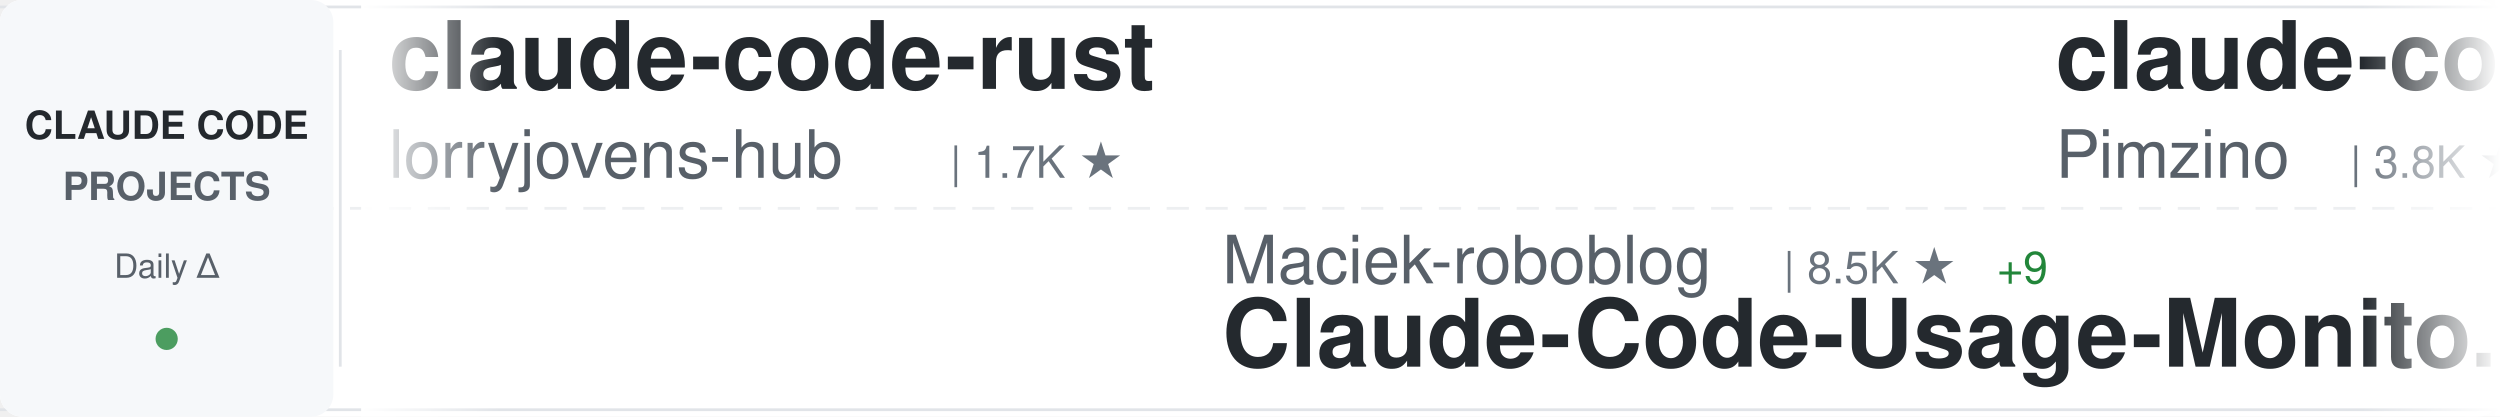
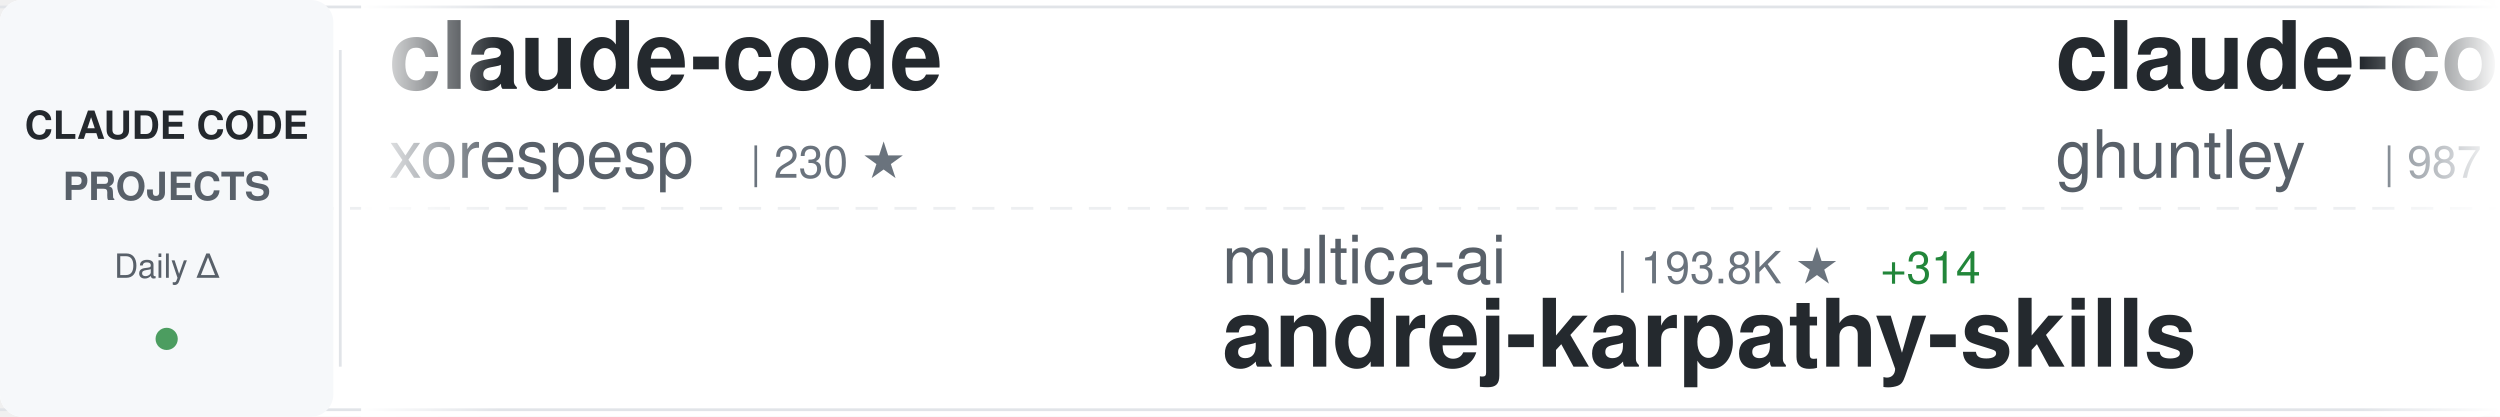
<svg xmlns="http://www.w3.org/2000/svg" width="900" height="150">
  <defs>
    <linearGradient id="awesomeLeftFade" x1="0%" y1="0%" x2="100%" y2="0%">
      <stop offset="0%" style="stop-color:#ffffff;stop-opacity:1" />
      <stop offset="100%" style="stop-color:#ffffff;stop-opacity:0" />
    </linearGradient>
    <linearGradient id="awesomeRightFade" x1="0%" y1="0%" x2="100%" y2="0%">
      <stop offset="0%" style="stop-color:#ffffff;stop-opacity:0" />
      <stop offset="100%" style="stop-color:#ffffff;stop-opacity:1" />
    </linearGradient>
  </defs>
  <rect width="900" height="150" fill="#ffffff" rx="8" />
  <rect x="0" y="2" width="900" height="1" fill="#e1e4e8" />
  <rect x="0" y="147" width="900" height="1" fill="#e1e4e8" />
  <line x1="0" y1="75" x2="900" y2="75" stroke="#e1e4e8" stroke-width="1" stroke-dasharray="8 6" opacity="0.6" />
  <rect x="0" y="0" width="120" height="150" fill="#f6f8fa" rx="8" />
  <text x="60" y="50" font-family="-apple-system, BlinkMacSystemFont, 'Segoe UI', Helvetica, Arial, sans-serif" font-size="14" font-weight="600" fill="#24292e" text-anchor="middle">CLAUDE CODE</text>
  <text x="60" y="72" font-family="-apple-system, BlinkMacSystemFont, 'Segoe UI', Helvetica, Arial, sans-serif" font-size="14" font-weight="600" fill="#586069" text-anchor="middle">PROJECTS</text>
  <text x="60" y="100" font-family="-apple-system, BlinkMacSystemFont, 'Segoe UI', Helvetica, Arial, sans-serif" font-size="12" font-weight="500" fill="#586069" text-anchor="middle">Daily Δ</text>
  <circle cx="60" cy="122" r="4" fill="#22863a" opacity="0.8" />
  <rect x="122" y="18" width="1" height="114" fill="#e1e4e8" />
  <clipPath id="awesomeTickerClip">
    <rect x="130" y="0" width="770" height="150" />
  </clipPath>
  <g clip-path="url(#awesomeTickerClip)">
    <g id="awesomeTickerItems">
      <animateTransform attributeName="transform" attributeType="XML" type="translate" from="0 0" to="-3000 0" dur="54s" repeatCount="indefinite" />
      <g transform="translate(0, 0)">
-         <text x="140" y="32" font-family="-apple-system, BlinkMacSystemFont, 'Segoe UI', Helvetica, Arial, sans-serif" font-size="34" font-weight="600" fill="#24292e">claude-code-rust</text>
-         <text x="140" y="64" font-family="-apple-system, BlinkMacSystemFont, 'Segoe UI', Helvetica, Arial, sans-serif" font-size="24" font-weight="400" fill="#586069">lorryjovens-hub</text>
-         <text x="342" y="64" font-family="-apple-system, BlinkMacSystemFont, 'Segoe UI', Helvetica, Arial, sans-serif" font-size="16" font-weight="500" fill="#6a737d">| 1.7K ★</text>
+         <text x="140" y="32" font-family="-apple-system, BlinkMacSystemFont, 'Segoe UI', Helvetica, Arial, sans-serif" font-size="34" font-weight="600" fill="#24292e">claude-code</text>
+         <text x="140" y="64" font-family="-apple-system, BlinkMacSystemFont, 'Segoe UI', Helvetica, Arial, sans-serif" font-size="24" font-weight="400" fill="#586069">xorespesp</text>
+         <text x="270" y="64" font-family="-apple-system, BlinkMacSystemFont, 'Segoe UI', Helvetica, Arial, sans-serif" font-size="16" font-weight="500" fill="#6a737d">| 230 ★</text>
      </g>
      <g transform="translate(300, 0)">
-         <text x="140" y="102" font-family="-apple-system, BlinkMacSystemFont, 'Segoe UI', Helvetica, Arial, sans-serif" font-size="24" font-weight="400" fill="#586069">Maciek-roboblog</text>
-         <text x="342" y="102" font-family="-apple-system, BlinkMacSystemFont, 'Segoe UI', Helvetica, Arial, sans-serif" font-size="16" font-weight="500" fill="#6a737d">| 8.5K ★</text>
-         <text x="419" y="102" font-family="-apple-system, BlinkMacSystemFont, 'Segoe UI', Helvetica, Arial, sans-serif" font-size="16" font-weight="500" fill="#22863a"> +9</text>
-         <text x="140" y="132" font-family="-apple-system, BlinkMacSystemFont, 'Segoe UI', Helvetica, Arial, sans-serif" font-size="34" font-weight="600" fill="#24292e">Claude-Code-Usage-Monito...</text>
+         <text x="140" y="102" font-family="-apple-system, BlinkMacSystemFont, 'Segoe UI', Helvetica, Arial, sans-serif" font-size="24" font-weight="400" fill="#586069">multica-ai</text>
+         <text x="282" y="102" font-family="-apple-system, BlinkMacSystemFont, 'Segoe UI', Helvetica, Arial, sans-serif" font-size="16" font-weight="500" fill="#6a737d">| 193.8K ★</text>
+         <text x="377" y="102" font-family="-apple-system, BlinkMacSystemFont, 'Segoe UI', Helvetica, Arial, sans-serif" font-size="16" font-weight="500" fill="#22863a"> +314</text>
+         <text x="140" y="132" font-family="-apple-system, BlinkMacSystemFont, 'Segoe UI', Helvetica, Arial, sans-serif" font-size="34" font-weight="600" fill="#24292e">andrej-karpathy-skills</text>
      </g>
      <g transform="translate(600, 0)">
-         <text x="140" y="32" font-family="-apple-system, BlinkMacSystemFont, 'Segoe UI', Helvetica, Arial, sans-serif" font-size="34" font-weight="600" fill="#24292e">claude-code-spec-workflo...</text>
-         <text x="140" y="64" font-family="-apple-system, BlinkMacSystemFont, 'Segoe UI', Helvetica, Arial, sans-serif" font-size="24" font-weight="400" fill="#586069">Pimzino</text>
-         <text x="246" y="64" font-family="-apple-system, BlinkMacSystemFont, 'Segoe UI', Helvetica, Arial, sans-serif" font-size="16" font-weight="500" fill="#6a737d">| 3.8K ★</text>
-         <text x="323" y="64" font-family="-apple-system, BlinkMacSystemFont, 'Segoe UI', Helvetica, Arial, sans-serif" font-size="16" font-weight="500" fill="#22863a"> +3</text>
+         <text x="140" y="32" font-family="-apple-system, BlinkMacSystemFont, 'Segoe UI', Helvetica, Arial, sans-serif" font-size="34" font-weight="600" fill="#24292e">claude-code-source-code-...</text>
+         <text x="140" y="64" font-family="-apple-system, BlinkMacSystemFont, 'Segoe UI', Helvetica, Arial, sans-serif" font-size="24" font-weight="400" fill="#586069">ghuntley</text>
+         <text x="258" y="64" font-family="-apple-system, BlinkMacSystemFont, 'Segoe UI', Helvetica, Arial, sans-serif" font-size="16" font-weight="500" fill="#6a737d">| 987 ★</text>
      </g>
      <g transform="translate(900, 0)">
-         <text x="140" y="102" font-family="-apple-system, BlinkMacSystemFont, 'Segoe UI', Helvetica, Arial, sans-serif" font-size="24" font-weight="400" fill="#586069">andrew-kramer-inno</text>
-         <text x="378" y="102" font-family="-apple-system, BlinkMacSystemFont, 'Segoe UI', Helvetica, Arial, sans-serif" font-size="16" font-weight="500" fill="#6a737d">| 595 ★</text>
-         <text x="140" y="132" font-family="-apple-system, BlinkMacSystemFont, 'Segoe UI', Helvetica, Arial, sans-serif" font-size="34" font-weight="600" fill="#24292e">claude-code-source-build</text>
+         <text x="140" y="102" font-family="-apple-system, BlinkMacSystemFont, 'Segoe UI', Helvetica, Arial, sans-serif" font-size="24" font-weight="400" fill="#586069">pengchengneo</text>
+         <text x="306" y="102" font-family="-apple-system, BlinkMacSystemFont, 'Segoe UI', Helvetica, Arial, sans-serif" font-size="16" font-weight="500" fill="#6a737d">| 1.7K ★</text>
+         <text x="383" y="102" font-family="-apple-system, BlinkMacSystemFont, 'Segoe UI', Helvetica, Arial, sans-serif" font-size="16" font-weight="500" fill="#22863a"> +6</text>
+         <text x="140" y="132" font-family="-apple-system, BlinkMacSystemFont, 'Segoe UI', Helvetica, Arial, sans-serif" font-size="34" font-weight="600" fill="#24292e">Claude-Code</text>
      </g>
      <g transform="translate(1200, 0)">
-         <text x="140" y="32" font-family="-apple-system, BlinkMacSystemFont, 'Segoe UI', Helvetica, Arial, sans-serif" font-size="34" font-weight="600" fill="#24292e">edmunds-claude-code</text>
-         <text x="140" y="64" font-family="-apple-system, BlinkMacSystemFont, 'Segoe UI', Helvetica, Arial, sans-serif" font-size="24" font-weight="400" fill="#586069">edmund-io</text>
-         <text x="270" y="64" font-family="-apple-system, BlinkMacSystemFont, 'Segoe UI', Helvetica, Arial, sans-serif" font-size="16" font-weight="500" fill="#6a737d">| 1.5K ★</text>
-         <text x="347" y="64" font-family="-apple-system, BlinkMacSystemFont, 'Segoe UI', Helvetica, Arial, sans-serif" font-size="16" font-weight="500" fill="#22863a"> +1</text>
+         <text x="140" y="32" font-family="-apple-system, BlinkMacSystemFont, 'Segoe UI', Helvetica, Arial, sans-serif" font-size="34" font-weight="600" fill="#24292e">claude-code</text>
+         <text x="140" y="64" font-family="-apple-system, BlinkMacSystemFont, 'Segoe UI', Helvetica, Arial, sans-serif" font-size="24" font-weight="400" fill="#586069">Tinkeringg-Lab</text>
+         <text x="330" y="64" font-family="-apple-system, BlinkMacSystemFont, 'Segoe UI', Helvetica, Arial, sans-serif" font-size="16" font-weight="500" fill="#6a737d">| 211 ★</text>
      </g>
      <g transform="translate(1500, 0)">
-         <text x="140" y="102" font-family="-apple-system, BlinkMacSystemFont, 'Segoe UI', Helvetica, Arial, sans-serif" font-size="24" font-weight="400" fill="#586069">musistudio</text>
-         <text x="282" y="102" font-family="-apple-system, BlinkMacSystemFont, 'Segoe UI', Helvetica, Arial, sans-serif" font-size="16" font-weight="500" fill="#6a737d">| 35.9K ★</text>
-         <text x="368" y="102" font-family="-apple-system, BlinkMacSystemFont, 'Segoe UI', Helvetica, Arial, sans-serif" font-size="16" font-weight="500" fill="#22863a"> +33</text>
-         <text x="140" y="132" font-family="-apple-system, BlinkMacSystemFont, 'Segoe UI', Helvetica, Arial, sans-serif" font-size="34" font-weight="600" fill="#24292e">claude-code-router</text>
+         <text x="140" y="102" font-family="-apple-system, BlinkMacSystemFont, 'Segoe UI', Helvetica, Arial, sans-serif" font-size="24" font-weight="400" fill="#586069">RishabhK103</text>
+         <text x="294" y="102" font-family="-apple-system, BlinkMacSystemFont, 'Segoe UI', Helvetica, Arial, sans-serif" font-size="16" font-weight="500" fill="#6a737d">| 102 ★</text>
+         <text x="140" y="132" font-family="-apple-system, BlinkMacSystemFont, 'Segoe UI', Helvetica, Arial, sans-serif" font-size="34" font-weight="600" fill="#24292e">claude-code</text>
      </g>
      <g transform="translate(1800, 0)">
-         <text x="140" y="32" font-family="-apple-system, BlinkMacSystemFont, 'Segoe UI', Helvetica, Arial, sans-serif" font-size="34" font-weight="600" fill="#24292e">everything-claude-code-z...</text>
-         <text x="140" y="64" font-family="-apple-system, BlinkMacSystemFont, 'Segoe UI', Helvetica, Arial, sans-serif" font-size="24" font-weight="400" fill="#586069">xu-xiang</text>
-         <text x="258" y="64" font-family="-apple-system, BlinkMacSystemFont, 'Segoe UI', Helvetica, Arial, sans-serif" font-size="16" font-weight="500" fill="#6a737d">| 1.7K ★</text>
-         <text x="335" y="64" font-family="-apple-system, BlinkMacSystemFont, 'Segoe UI', Helvetica, Arial, sans-serif" font-size="16" font-weight="500" fill="#22863a"> +11</text>
+         <text x="140" y="32" font-family="-apple-system, BlinkMacSystemFont, 'Segoe UI', Helvetica, Arial, sans-serif" font-size="34" font-weight="600" fill="#24292e">Claude-Code-Usage-Monito...</text>
+         <text x="140" y="64" font-family="-apple-system, BlinkMacSystemFont, 'Segoe UI', Helvetica, Arial, sans-serif" font-size="24" font-weight="400" fill="#586069">Maciek-roboblog</text>
+         <text x="342" y="64" font-family="-apple-system, BlinkMacSystemFont, 'Segoe UI', Helvetica, Arial, sans-serif" font-size="16" font-weight="500" fill="#6a737d">| 8.5K ★</text>
+         <text x="419" y="64" font-family="-apple-system, BlinkMacSystemFont, 'Segoe UI', Helvetica, Arial, sans-serif" font-size="16" font-weight="500" fill="#22863a"> +12</text>
      </g>
      <g transform="translate(2100, 0)">
-         <text x="140" y="102" font-family="-apple-system, BlinkMacSystemFont, 'Segoe UI', Helvetica, Arial, sans-serif" font-size="24" font-weight="400" fill="#586069">shanraisshan</text>
-         <text x="306" y="102" font-family="-apple-system, BlinkMacSystemFont, 'Segoe UI', Helvetica, Arial, sans-serif" font-size="16" font-weight="500" fill="#6a737d">| 63.0K ★</text>
-         <text x="392" y="102" font-family="-apple-system, BlinkMacSystemFont, 'Segoe UI', Helvetica, Arial, sans-serif" font-size="16" font-weight="500" fill="#22863a"> +83</text>
-         <text x="140" y="132" font-family="-apple-system, BlinkMacSystemFont, 'Segoe UI', Helvetica, Arial, sans-serif" font-size="34" font-weight="600" fill="#24292e">claude-code-best-practic...</text>
+         <text x="140" y="102" font-family="-apple-system, BlinkMacSystemFont, 'Segoe UI', Helvetica, Arial, sans-serif" font-size="24" font-weight="400" fill="#586069">Onewon</text>
+         <text x="234" y="102" font-family="-apple-system, BlinkMacSystemFont, 'Segoe UI', Helvetica, Arial, sans-serif" font-size="16" font-weight="500" fill="#6a737d">| 181 ★</text>
+         <text x="140" y="132" font-family="-apple-system, BlinkMacSystemFont, 'Segoe UI', Helvetica, Arial, sans-serif" font-size="34" font-weight="600" fill="#24292e">claude-code</text>
      </g>
      <g transform="translate(2400, 0)">
-         <text x="140" y="32" font-family="-apple-system, BlinkMacSystemFont, 'Segoe UI', Helvetica, Arial, sans-serif" font-size="34" font-weight="600" fill="#24292e">claude-code-from-scratch</text>
-         <text x="140" y="64" font-family="-apple-system, BlinkMacSystemFont, 'Segoe UI', Helvetica, Arial, sans-serif" font-size="24" font-weight="400" fill="#586069">Windy3f3f3f3f</text>
-         <text x="318" y="64" font-family="-apple-system, BlinkMacSystemFont, 'Segoe UI', Helvetica, Arial, sans-serif" font-size="16" font-weight="500" fill="#6a737d">| 2.4K ★</text>
-         <text x="395" y="64" font-family="-apple-system, BlinkMacSystemFont, 'Segoe UI', Helvetica, Arial, sans-serif" font-size="16" font-weight="500" fill="#22863a"> +38</text>
+         <text x="140" y="32" font-family="-apple-system, BlinkMacSystemFont, 'Segoe UI', Helvetica, Arial, sans-serif" font-size="34" font-weight="600" fill="#24292e">claude-code-prompts</text>
+         <text x="140" y="64" font-family="-apple-system, BlinkMacSystemFont, 'Segoe UI', Helvetica, Arial, sans-serif" font-size="24" font-weight="400" fill="#586069">repowise-dev</text>
+         <text x="306" y="64" font-family="-apple-system, BlinkMacSystemFont, 'Segoe UI', Helvetica, Arial, sans-serif" font-size="16" font-weight="500" fill="#6a737d">| 1.2K ★</text>
+         <text x="383" y="64" font-family="-apple-system, BlinkMacSystemFont, 'Segoe UI', Helvetica, Arial, sans-serif" font-size="16" font-weight="500" fill="#22863a"> +1</text>
      </g>
      <g transform="translate(2700, 0)">
-         <text x="140" y="102" font-family="-apple-system, BlinkMacSystemFont, 'Segoe UI', Helvetica, Arial, sans-serif" font-size="24" font-weight="400" fill="#586069">Donchitos</text>
-         <text x="270" y="102" font-family="-apple-system, BlinkMacSystemFont, 'Segoe UI', Helvetica, Arial, sans-serif" font-size="16" font-weight="500" fill="#6a737d">| 23.1K ★</text>
-         <text x="356" y="102" font-family="-apple-system, BlinkMacSystemFont, 'Segoe UI', Helvetica, Arial, sans-serif" font-size="16" font-weight="500" fill="#22863a"> +32</text>
-         <text x="140" y="132" font-family="-apple-system, BlinkMacSystemFont, 'Segoe UI', Helvetica, Arial, sans-serif" font-size="34" font-weight="600" fill="#24292e">Claude-Code-Game-Studios</text>
+         <text x="140" y="102" font-family="-apple-system, BlinkMacSystemFont, 'Segoe UI', Helvetica, Arial, sans-serif" font-size="24" font-weight="400" fill="#586069">claude-code-best</text>
+         <text x="354" y="102" font-family="-apple-system, BlinkMacSystemFont, 'Segoe UI', Helvetica, Arial, sans-serif" font-size="16" font-weight="500" fill="#6a737d">| 21.3K ★</text>
+         <text x="440" y="102" font-family="-apple-system, BlinkMacSystemFont, 'Segoe UI', Helvetica, Arial, sans-serif" font-size="16" font-weight="500" fill="#22863a"> +29</text>
+         <text x="140" y="132" font-family="-apple-system, BlinkMacSystemFont, 'Segoe UI', Helvetica, Arial, sans-serif" font-size="34" font-weight="600" fill="#24292e">claude-code</text>
      </g>
      <g transform="translate(3000, 0)">
-         <text x="140" y="32" font-family="-apple-system, BlinkMacSystemFont, 'Segoe UI', Helvetica, Arial, sans-serif" font-size="34" font-weight="600" fill="#24292e">claude-code-rust</text>
-         <text x="140" y="64" font-family="-apple-system, BlinkMacSystemFont, 'Segoe UI', Helvetica, Arial, sans-serif" font-size="24" font-weight="400" fill="#586069">lorryjovens-hub</text>
-         <text x="342" y="64" font-family="-apple-system, BlinkMacSystemFont, 'Segoe UI', Helvetica, Arial, sans-serif" font-size="16" font-weight="500" fill="#6a737d">| 1.7K ★</text>
+         <text x="140" y="32" font-family="-apple-system, BlinkMacSystemFont, 'Segoe UI', Helvetica, Arial, sans-serif" font-size="34" font-weight="600" fill="#24292e">claude-code</text>
+         <text x="140" y="64" font-family="-apple-system, BlinkMacSystemFont, 'Segoe UI', Helvetica, Arial, sans-serif" font-size="24" font-weight="400" fill="#586069">xorespesp</text>
+         <text x="270" y="64" font-family="-apple-system, BlinkMacSystemFont, 'Segoe UI', Helvetica, Arial, sans-serif" font-size="16" font-weight="500" fill="#6a737d">| 230 ★</text>
      </g>
      <g transform="translate(3300, 0)">
-         <text x="140" y="102" font-family="-apple-system, BlinkMacSystemFont, 'Segoe UI', Helvetica, Arial, sans-serif" font-size="24" font-weight="400" fill="#586069">Maciek-roboblog</text>
-         <text x="342" y="102" font-family="-apple-system, BlinkMacSystemFont, 'Segoe UI', Helvetica, Arial, sans-serif" font-size="16" font-weight="500" fill="#6a737d">| 8.5K ★</text>
-         <text x="419" y="102" font-family="-apple-system, BlinkMacSystemFont, 'Segoe UI', Helvetica, Arial, sans-serif" font-size="16" font-weight="500" fill="#22863a"> +9</text>
-         <text x="140" y="132" font-family="-apple-system, BlinkMacSystemFont, 'Segoe UI', Helvetica, Arial, sans-serif" font-size="34" font-weight="600" fill="#24292e">Claude-Code-Usage-Monito...</text>
+         <text x="140" y="102" font-family="-apple-system, BlinkMacSystemFont, 'Segoe UI', Helvetica, Arial, sans-serif" font-size="24" font-weight="400" fill="#586069">multica-ai</text>
+         <text x="282" y="102" font-family="-apple-system, BlinkMacSystemFont, 'Segoe UI', Helvetica, Arial, sans-serif" font-size="16" font-weight="500" fill="#6a737d">| 193.8K ★</text>
+         <text x="377" y="102" font-family="-apple-system, BlinkMacSystemFont, 'Segoe UI', Helvetica, Arial, sans-serif" font-size="16" font-weight="500" fill="#22863a"> +314</text>
+         <text x="140" y="132" font-family="-apple-system, BlinkMacSystemFont, 'Segoe UI', Helvetica, Arial, sans-serif" font-size="34" font-weight="600" fill="#24292e">andrej-karpathy-skills</text>
      </g>
      <g transform="translate(3600, 0)">
-         <text x="140" y="32" font-family="-apple-system, BlinkMacSystemFont, 'Segoe UI', Helvetica, Arial, sans-serif" font-size="34" font-weight="600" fill="#24292e">claude-code-spec-workflo...</text>
-         <text x="140" y="64" font-family="-apple-system, BlinkMacSystemFont, 'Segoe UI', Helvetica, Arial, sans-serif" font-size="24" font-weight="400" fill="#586069">Pimzino</text>
-         <text x="246" y="64" font-family="-apple-system, BlinkMacSystemFont, 'Segoe UI', Helvetica, Arial, sans-serif" font-size="16" font-weight="500" fill="#6a737d">| 3.8K ★</text>
-         <text x="323" y="64" font-family="-apple-system, BlinkMacSystemFont, 'Segoe UI', Helvetica, Arial, sans-serif" font-size="16" font-weight="500" fill="#22863a"> +3</text>
+         <text x="140" y="32" font-family="-apple-system, BlinkMacSystemFont, 'Segoe UI', Helvetica, Arial, sans-serif" font-size="34" font-weight="600" fill="#24292e">claude-code-source-code-...</text>
+         <text x="140" y="64" font-family="-apple-system, BlinkMacSystemFont, 'Segoe UI', Helvetica, Arial, sans-serif" font-size="24" font-weight="400" fill="#586069">ghuntley</text>
+         <text x="258" y="64" font-family="-apple-system, BlinkMacSystemFont, 'Segoe UI', Helvetica, Arial, sans-serif" font-size="16" font-weight="500" fill="#6a737d">| 987 ★</text>
      </g>
      <g transform="translate(3900, 0)">
-         <text x="140" y="102" font-family="-apple-system, BlinkMacSystemFont, 'Segoe UI', Helvetica, Arial, sans-serif" font-size="24" font-weight="400" fill="#586069">andrew-kramer-inno</text>
-         <text x="378" y="102" font-family="-apple-system, BlinkMacSystemFont, 'Segoe UI', Helvetica, Arial, sans-serif" font-size="16" font-weight="500" fill="#6a737d">| 595 ★</text>
-         <text x="140" y="132" font-family="-apple-system, BlinkMacSystemFont, 'Segoe UI', Helvetica, Arial, sans-serif" font-size="34" font-weight="600" fill="#24292e">claude-code-source-build</text>
+         <text x="140" y="102" font-family="-apple-system, BlinkMacSystemFont, 'Segoe UI', Helvetica, Arial, sans-serif" font-size="24" font-weight="400" fill="#586069">pengchengneo</text>
+         <text x="306" y="102" font-family="-apple-system, BlinkMacSystemFont, 'Segoe UI', Helvetica, Arial, sans-serif" font-size="16" font-weight="500" fill="#6a737d">| 1.7K ★</text>
+         <text x="383" y="102" font-family="-apple-system, BlinkMacSystemFont, 'Segoe UI', Helvetica, Arial, sans-serif" font-size="16" font-weight="500" fill="#22863a"> +6</text>
+         <text x="140" y="132" font-family="-apple-system, BlinkMacSystemFont, 'Segoe UI', Helvetica, Arial, sans-serif" font-size="34" font-weight="600" fill="#24292e">Claude-Code</text>
      </g>
    </g>
  </g>
  <rect x="130" y="0" width="50" height="150" fill="url(#awesomeLeftFade)" />
  <rect x="850" y="0" width="50" height="150" fill="url(#awesomeRightFade)" />
</svg>
